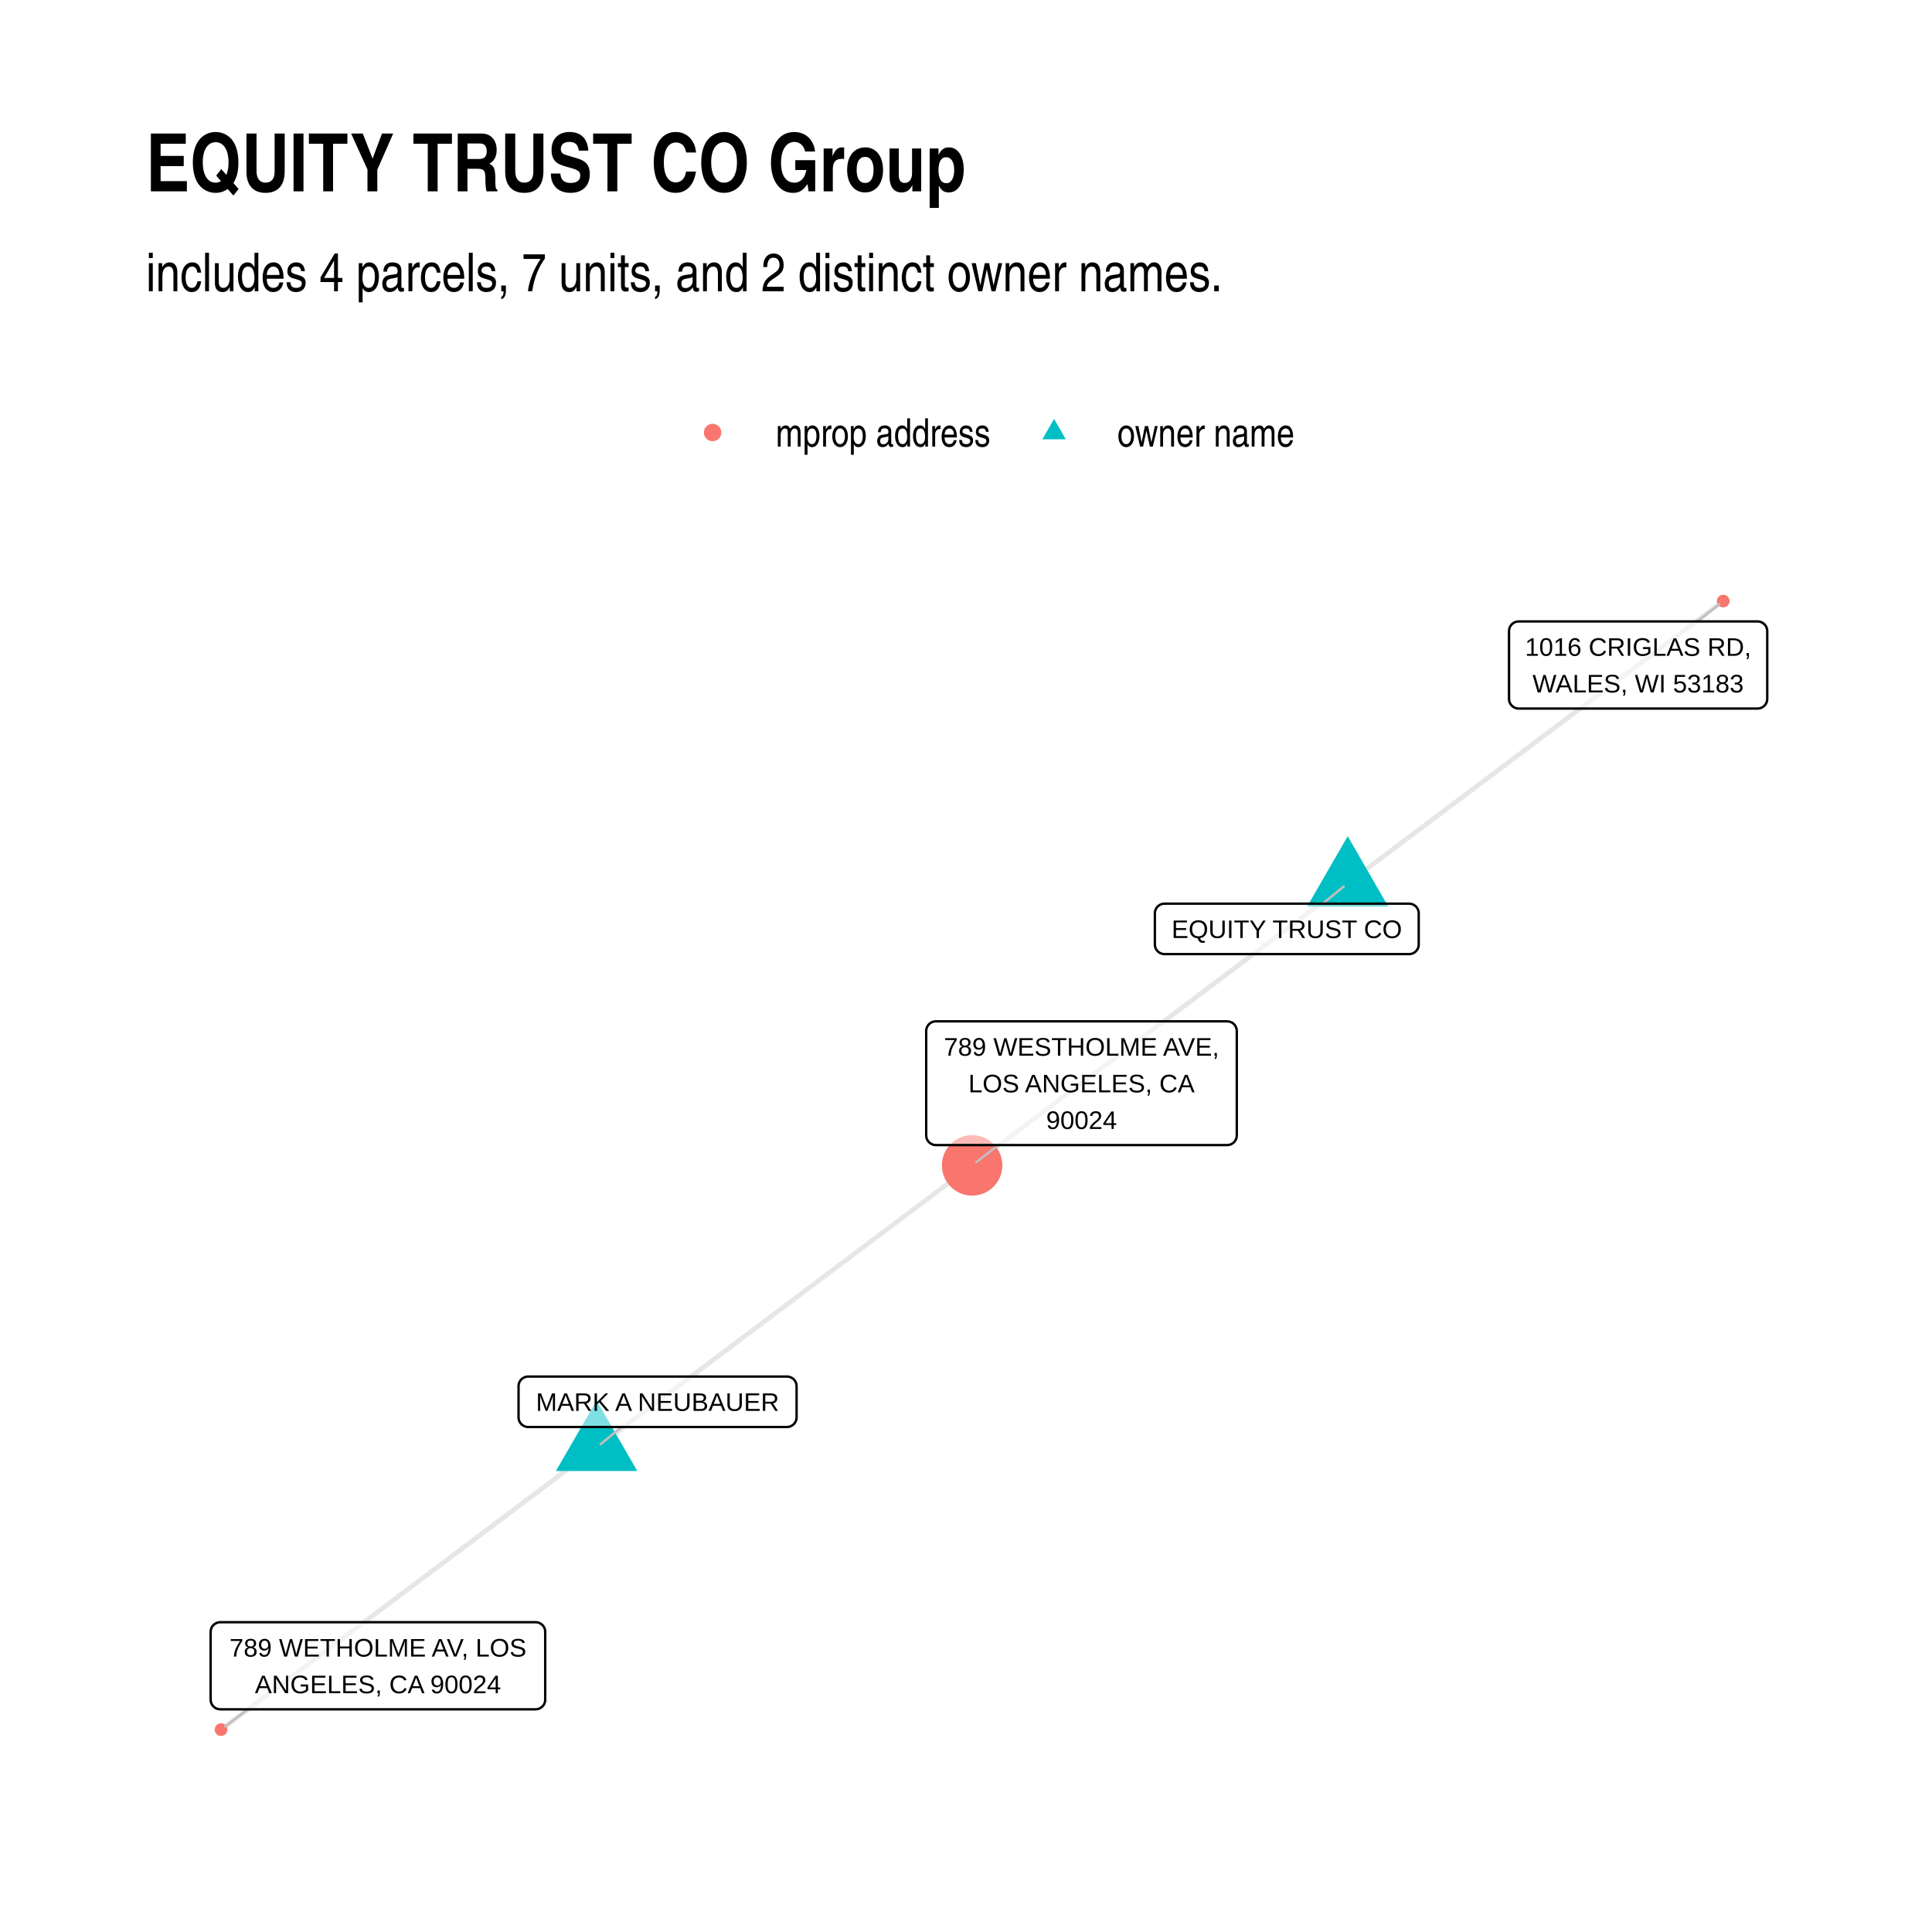
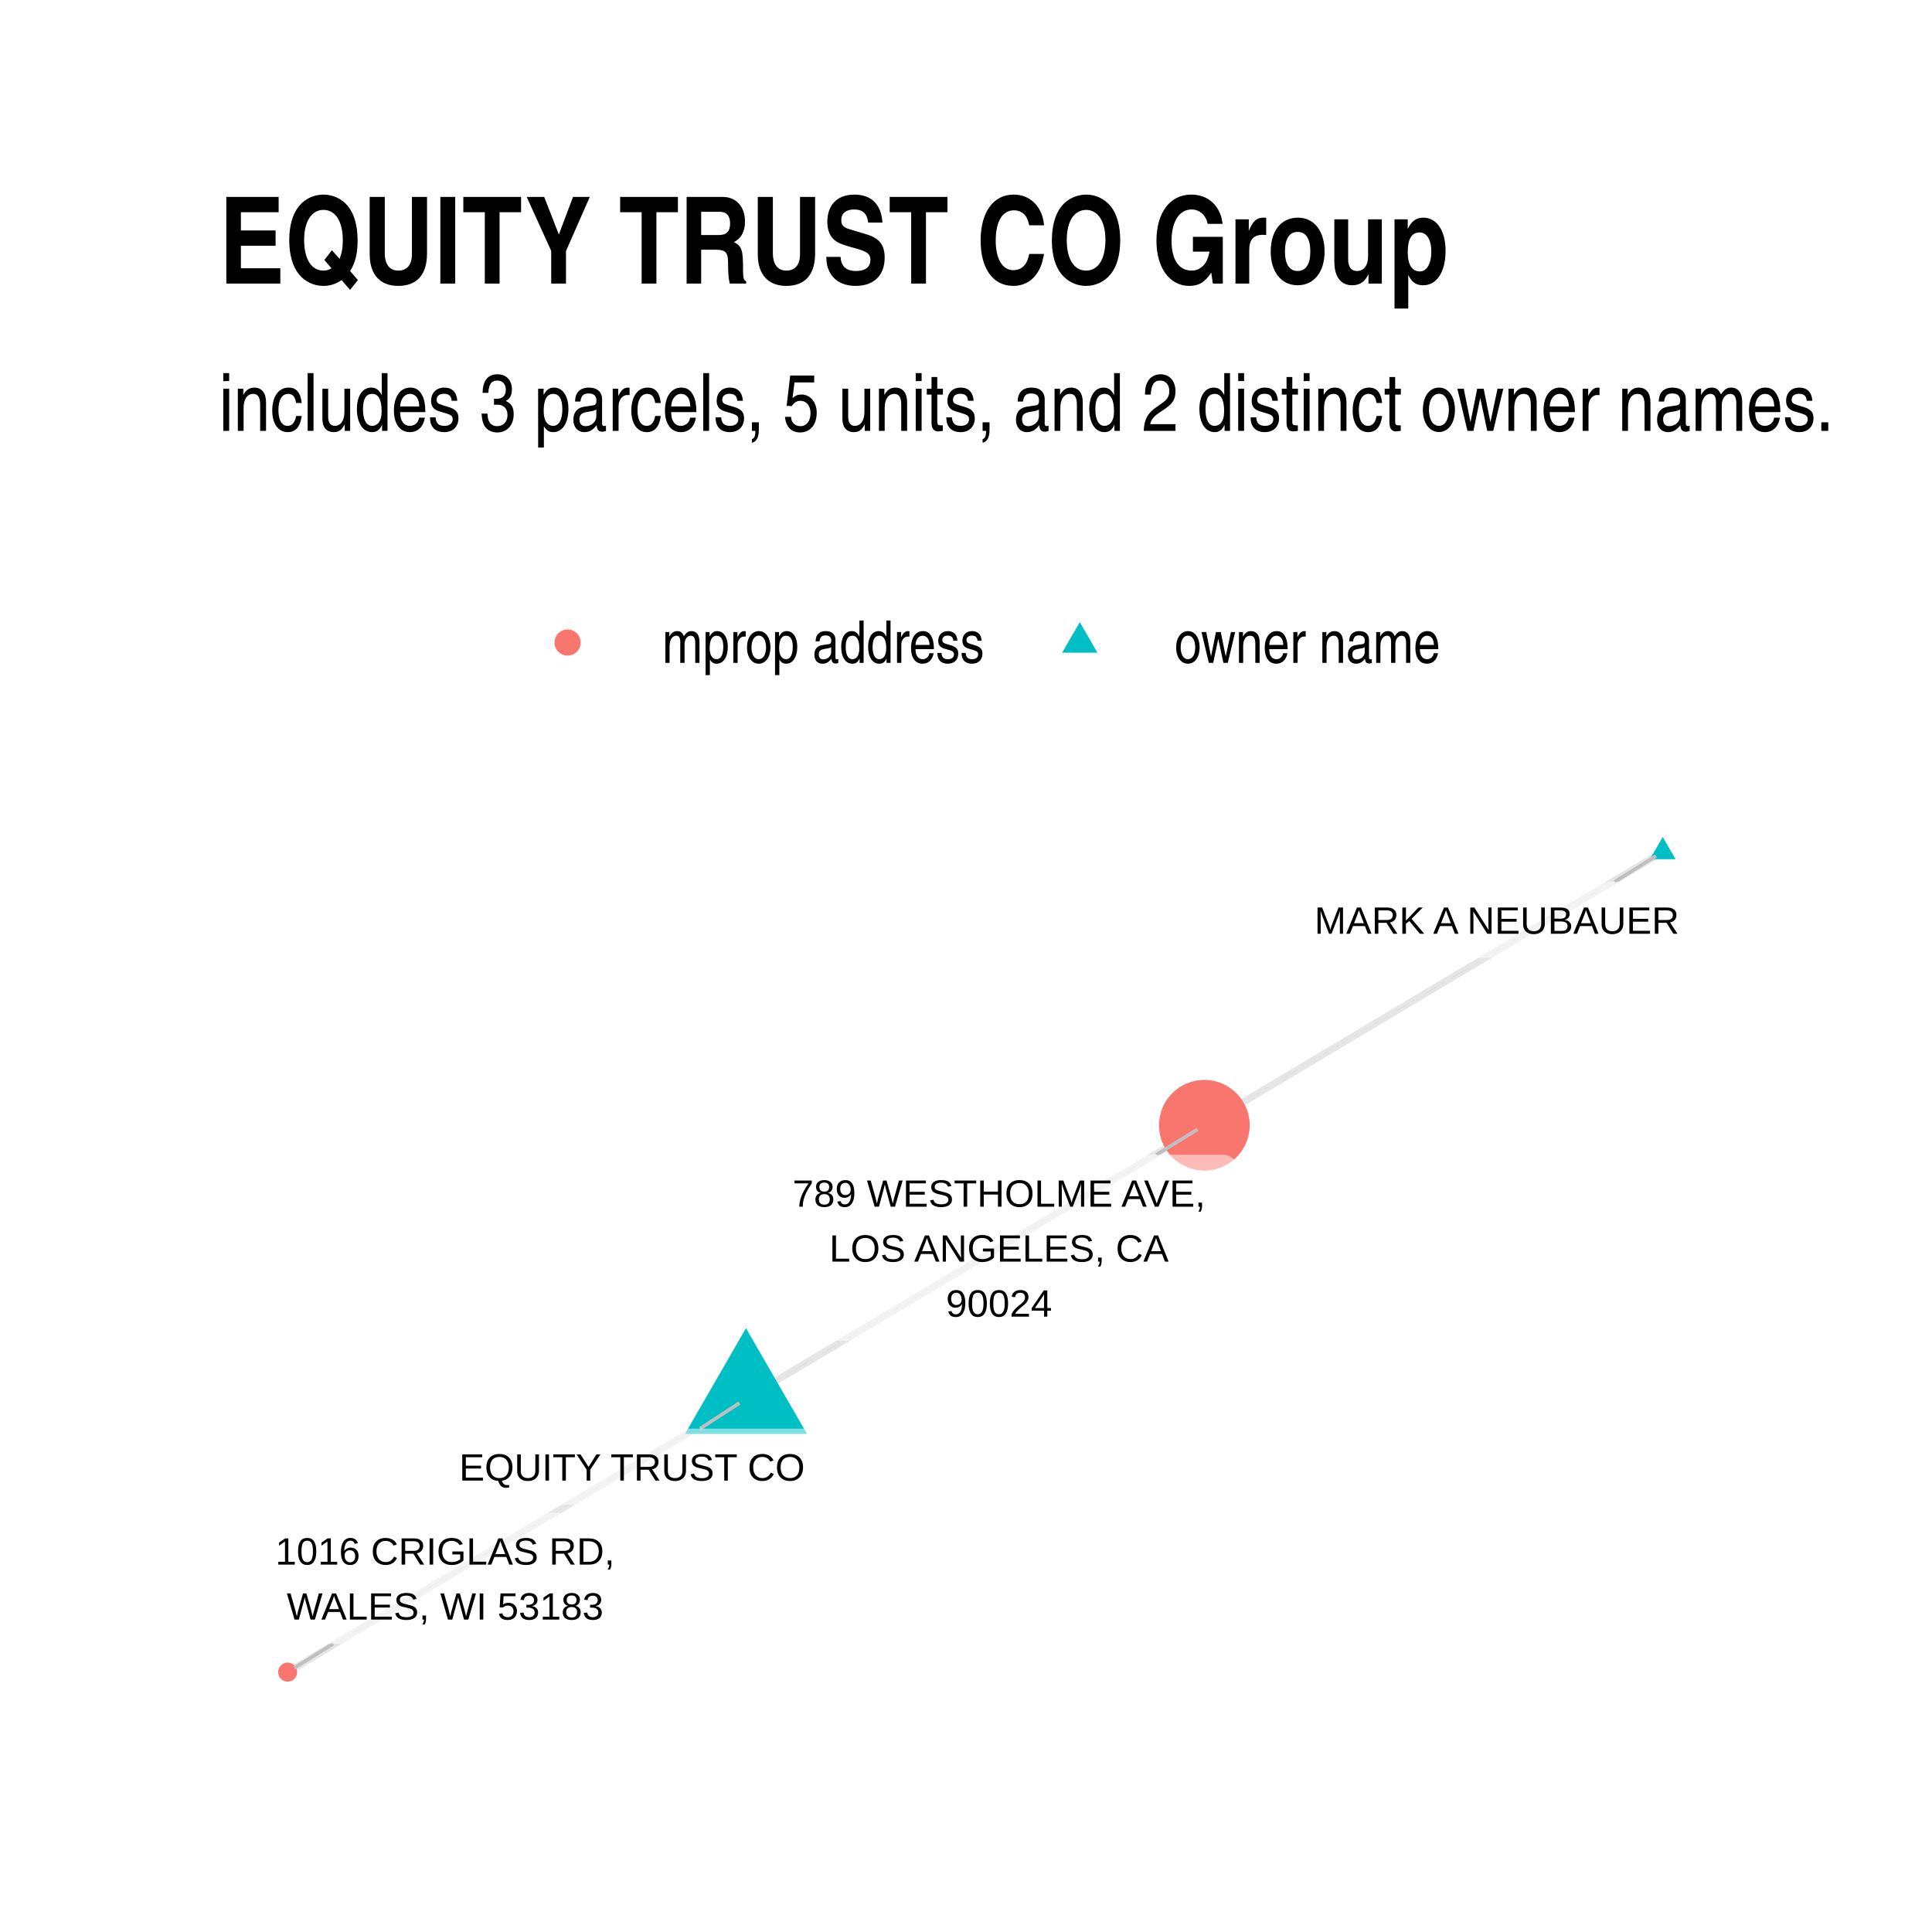
- <svg xmlns="http://www.w3.org/2000/svg" class="svglite" width="432.00pt" height="432.00pt" viewBox="0 0 432.00 432.00">
+ <svg xmlns="http://www.w3.org/2000/svg" width="384" height="384" class="svglite" viewBox="0 0 288 288">
  <defs>
-     <style type="text/css">
-     .svglite line, .svglite polyline, .svglite polygon, .svglite path, .svglite rect, .svglite circle {
-       fill: none;
-       stroke: #000000;
-       stroke-linecap: round;
-       stroke-linejoin: round;
-       stroke-miterlimit: 10.00;
-     }
-     .svglite text {
-       white-space: pre;
-     }
-   </style>
+     <style>.svglite circle,.svglite line,.svglite polygon,.svglite polyline,.svglite rect{fill:none;stroke:#000;stroke-linecap:round;stroke-linejoin:round;stroke-miterlimit:10}.svglite text{white-space:pre}</style>
  </defs>
-   <rect width="100%" height="100%" style="stroke: none; fill: #FFFFFF;" />
+   <rect width="100%" height="100%" style="stroke:none;fill:#fff" />
  <defs>
-     <clipPath id="cpMC4wMHw0MzIuMDB8MC4wMHw0MzIuMDA=">
-       <rect x="0.00" y="0.00" width="432.00" height="432.00" />
+     <clipPath id="cpMC4wMHwyODguMDB8MC4wMHwyODguMDA=">
+       <path d="M0 0h288v288H0z" />
    </clipPath>
  </defs>
-   <g clip-path="url(#cpMC4wMHw0MzIuMDB8MC4wMHw0MzIuMDA=)">
-     <rect x="0.00" y="0.00" width="432.00" height="432.00" style="stroke-width: 1.07; stroke: none; fill: #FFFFFF;" />
+   <g clip-path="url(#cpMC4wMHwyODguMDB8MC4wMHwyODguMDA=)">
+     <path d="M0 0h288v288H0z" style="stroke-width:1.07;stroke:none;fill:#fff" />
  </g>
  <defs>
-     <clipPath id="cpMzIuNjN8NDAyLjExfDEyMS43OHwzOTkuMzc=">
-       <rect x="32.63" y="121.78" width="369.48" height="277.59" />
+     <clipPath id="cpMzIuNjN8MjU4LjExfDEyMC44NnwyNTUuMzc=">
+       <path d="M32.63 120.86h225.48v134.51H32.63z" />
    </clipPath>
  </defs>
-   <g clip-path="url(#cpMzIuNjN8NDAyLjExfDEyMS43OHwzOTkuMzc=)">
-     <polyline points="301.35,197.49 302.19,196.85 303.04,196.22 303.89,195.58 304.74,194.94 305.59,194.30 306.43,193.67 307.28,193.03 308.13,192.39 308.98,191.76 309.83,191.12 310.68,190.48 311.52,189.84 312.37,189.21 313.22,188.57 314.07,187.93 314.92,187.29 315.76,186.66 316.61,186.02 317.46,185.38 318.31,184.75 319.16,184.11 320.01,183.47 320.85,182.83 321.70,182.20 322.55,181.56 323.40,180.92 324.25,180.28 325.09,179.65 325.94,179.01 326.79,178.37 327.64,177.74 328.49,177.10 329.34,176.46 330.18,175.82 331.03,175.19 331.88,174.55 332.73,173.91 333.58,173.27 334.43,172.64 335.27,172.00 336.12,171.36 336.97,170.73 337.82,170.09 338.67,169.45 339.51,168.81 340.36,168.18 341.21,167.54 342.06,166.90 342.91,166.26 343.76,165.63 344.60,164.99 345.45,164.35 346.30,163.72 347.15,163.08 348.00,162.44 348.84,161.80 349.69,161.17 350.54,160.53 351.39,159.89 352.24,159.26 353.09,158.62 353.93,157.98 354.78,157.34 355.63,156.71 356.48,156.07 357.33,155.43 358.17,154.79 359.02,154.16 359.87,153.52 360.72,152.88 361.57,152.25 362.42,151.61 363.26,150.97 364.11,150.33 364.96,149.70 365.81,149.06 366.66,148.42 367.51,147.78 368.35,147.15 369.20,146.51 370.05,145.87 370.90,145.24 371.75,144.60 372.59,143.96 373.44,143.32 374.29,142.69 375.14,142.05 375.99,141.41 376.84,140.77 377.68,140.14 378.53,139.50 379.38,138.86 380.23,138.23 381.08,137.59 381.92,136.95 382.77,136.31 383.62,135.68 384.47,135.04 385.32,134.40 " style="stroke-width: 1.07; stroke: #000000; stroke-opacity: 0.10; stroke-linecap: butt;" />
-     <polyline points="133.40,323.67 132.55,324.30 131.70,324.94 130.85,325.58 130.00,326.22 129.16,326.85 128.31,327.49 127.46,328.13 126.61,328.77 125.76,329.40 124.92,330.04 124.07,330.68 123.22,331.31 122.37,331.95 121.52,332.59 120.67,333.23 119.83,333.86 118.98,334.50 118.13,335.14 117.28,335.77 116.43,336.41 115.58,337.05 114.74,337.69 113.89,338.32 113.04,338.96 112.19,339.60 111.34,340.24 110.50,340.87 109.65,341.51 108.80,342.15 107.95,342.78 107.10,343.42 106.25,344.06 105.41,344.70 104.56,345.33 103.71,345.97 102.86,346.61 102.01,347.25 101.16,347.88 100.32,348.52 99.47,349.16 98.62,349.79 97.77,350.43 96.92,351.07 96.08,351.71 95.23,352.34 94.38,352.98 93.53,353.62 92.68,354.25 91.83,354.89 90.99,355.53 90.14,356.17 89.29,356.80 88.44,357.44 87.59,358.08 86.74,358.72 85.90,359.35 85.05,359.99 84.20,360.63 83.35,361.26 82.50,361.90 81.66,362.54 80.81,363.18 79.96,363.81 79.11,364.45 78.26,365.09 77.41,365.73 76.57,366.36 75.72,367.00 74.87,367.64 74.02,368.27 73.17,368.91 72.32,369.55 71.48,370.19 70.63,370.82 69.78,371.46 68.93,372.10 68.08,372.74 67.24,373.37 66.39,374.01 65.54,374.65 64.69,375.28 63.84,375.92 62.99,376.56 62.15,377.20 61.30,377.83 60.45,378.47 59.60,379.11 58.75,379.74 57.90,380.38 57.06,381.02 56.21,381.66 55.36,382.29 54.51,382.93 53.66,383.57 52.82,384.21 51.97,384.84 51.12,385.48 50.27,386.12 49.42,386.75 " style="stroke-width: 1.07; stroke: #000000; stroke-opacity: 0.10; stroke-linecap: butt;" />
-     <polyline points="301.35,197.49 300.50,198.13 299.65,198.77 298.80,199.40 297.95,200.04 297.10,200.68 296.26,201.31 295.41,201.95 294.56,202.59 293.71,203.23 292.86,203.86 292.01,204.50 291.17,205.14 290.32,205.78 289.47,206.41 288.62,207.05 287.77,207.69 286.93,208.32 286.08,208.96 285.23,209.60 284.38,210.24 283.53,210.87 282.68,211.51 281.84,212.15 280.99,212.78 280.14,213.42 279.29,214.06 278.44,214.70 277.60,215.33 276.75,215.97 275.90,216.61 275.05,217.25 274.20,217.88 273.35,218.52 272.51,219.16 271.66,219.79 270.81,220.43 269.96,221.07 269.11,221.71 268.26,222.34 267.42,222.98 266.57,223.62 265.72,224.26 264.87,224.89 264.02,225.53 263.18,226.17 262.33,226.80 261.48,227.44 260.63,228.08 259.78,228.72 258.93,229.35 258.09,229.99 257.24,230.63 256.39,231.27 255.54,231.90 254.69,232.54 253.85,233.18 253.00,233.81 252.15,234.45 251.30,235.09 250.45,235.73 249.60,236.36 248.76,237.00 247.91,237.64 247.06,238.28 246.21,238.91 245.36,239.55 244.52,240.19 243.67,240.82 242.82,241.46 241.97,242.10 241.12,242.74 240.27,243.37 239.43,244.01 238.58,244.65 237.73,245.29 236.88,245.92 236.03,246.56 235.18,247.20 234.34,247.83 233.49,248.47 232.64,249.11 231.79,249.75 230.94,250.38 230.10,251.02 229.25,251.66 228.40,252.30 227.55,252.93 226.70,253.57 225.85,254.21 225.01,254.84 224.16,255.48 223.31,256.12 222.46,256.76 221.61,257.39 220.77,258.03 219.92,258.67 219.07,259.30 218.22,259.94 217.37,260.58 " style="stroke-width: 1.07; stroke: #000000; stroke-opacity: 0.10; stroke-linecap: butt;" />
-     <polyline points="133.40,323.67 134.25,323.03 135.09,322.39 135.94,321.76 136.79,321.12 137.64,320.48 138.49,319.84 139.34,319.21 140.18,318.57 141.03,317.93 141.88,317.29 142.73,316.66 143.58,316.02 144.42,315.38 145.27,314.75 146.12,314.11 146.97,313.47 147.82,312.83 148.67,312.20 149.51,311.56 150.36,310.92 151.21,310.28 152.06,309.65 152.91,309.01 153.75,308.37 154.60,307.74 155.45,307.10 156.30,306.46 157.15,305.82 158.00,305.19 158.84,304.55 159.69,303.91 160.54,303.28 161.39,302.64 162.24,302.00 163.09,301.36 163.93,300.73 164.78,300.09 165.63,299.45 166.48,298.81 167.33,298.18 168.17,297.54 169.02,296.90 169.87,296.27 170.72,295.63 171.57,294.99 172.42,294.35 173.26,293.72 174.11,293.08 174.96,292.44 175.81,291.80 176.66,291.17 177.51,290.53 178.35,289.89 179.20,289.26 180.05,288.62 180.90,287.98 181.75,287.34 182.59,286.71 183.44,286.07 184.29,285.43 185.14,284.79 185.99,284.16 186.84,283.52 187.68,282.88 188.53,282.25 189.38,281.61 190.23,280.97 191.08,280.33 191.93,279.70 192.77,279.06 193.62,278.42 194.47,277.79 195.32,277.15 196.17,276.51 197.01,275.87 197.86,275.24 198.71,274.60 199.56,273.96 200.41,273.32 201.26,272.69 202.10,272.05 202.95,271.41 203.80,270.78 204.65,270.14 205.50,269.50 206.35,268.86 207.19,268.23 208.04,267.59 208.89,266.95 209.74,266.31 210.59,265.68 211.43,265.04 212.28,264.40 213.13,263.77 213.98,263.13 214.83,262.49 215.68,261.85 216.52,261.22 217.37,260.58 " style="stroke-width: 1.07; stroke: #000000; stroke-opacity: 0.10; stroke-linecap: butt;" />
-     <polygon points="301.35,186.98 310.44,202.74 292.25,202.74 " style="stroke-width: 0.71; stroke: none; fill: #00BFC4;" />
-     <polygon points="133.40,313.16 142.50,328.92 124.30,328.92 " style="stroke-width: 0.71; stroke: none; fill: #00BFC4;" />
-     <circle cx="385.32" cy="134.40" r="1.42" style="stroke-width: 0.71; stroke: none; fill: #F8766D;" />
-     <circle cx="49.42" cy="386.75" r="1.42" style="stroke-width: 0.71; stroke: none; fill: #F8766D;" />
-     <circle cx="217.37" cy="260.58" r="6.76" style="stroke-width: 0.71; stroke: none; fill: #F8766D;" />
-     <line x1="295.79" y1="202.06" x2="300.44" y2="198.23" style="stroke-width: 0.53; stroke: #BFBFBF;" />
-     <line x1="138.97" y1="319.08" x2="134.30" y2="322.93" style="stroke-width: 0.53; stroke: #BFBFBF;" />
-     <line x1="379.54" y1="138.95" x2="384.40" y2="135.13" style="stroke-width: 0.53; stroke: #BFBFBF;" />
-     <line x1="55.39" y1="382.21" x2="50.36" y2="386.04" style="stroke-width: 0.53; stroke: #BFBFBF;" />
-     <line x1="223.24" y1="256.04" x2="218.30" y2="259.86" style="stroke-width: 0.53; stroke: #BFBFBF;" />
-     <polygon points="260.39,213.34 315.07,213.34 314.99,213.34 315.33,213.33 315.67,213.26 316.00,213.13 316.30,212.96 316.57,212.74 316.80,212.48 316.99,212.19 317.12,211.87 317.21,211.53 317.23,211.18 317.23,211.18 317.23,204.22 317.23,204.22 317.21,203.87 317.12,203.54 316.99,203.22 316.80,202.92 316.57,202.66 316.30,202.44 316.00,202.27 315.67,202.14 315.33,202.08 315.07,202.06 260.39,202.06 260.65,202.08 260.30,202.06 259.96,202.10 259.62,202.20 259.31,202.35 259.02,202.55 258.77,202.79 258.56,203.07 258.40,203.37 258.29,203.70 258.24,204.05 258.23,204.22 258.23,211.18 258.24,211.01 258.24,211.36 258.29,211.70 258.40,212.03 258.56,212.34 258.77,212.61 259.02,212.85 259.31,213.05 259.62,213.20 259.96,213.30 260.30,213.34 " style="stroke-width: 0.53; fill: #FFFFFF; fill-opacity: 0.50;" />
-     <text x="287.73" y="209.74" text-anchor="middle" style="font-size: 5.69px; font-family: &quot;Arial&quot;;" textLength="51.80px" lengthAdjust="spacingAndGlyphs">EQUITY TRUST CO</text>
-     <polygon points="118.11,319.08 175.96,319.08 175.87,319.08 176.22,319.07 176.56,319.00 176.88,318.87 177.19,318.70 177.46,318.48 177.69,318.22 177.87,317.92 178.01,317.61 178.09,317.27 178.12,316.92 178.12,316.92 178.12,309.96 178.12,309.96 178.09,309.61 178.01,309.27 177.87,308.95 177.69,308.66 177.46,308.40 177.19,308.18 176.88,308.01 176.56,307.88 176.22,307.81 175.96,307.80 118.11,307.80 118.37,307.81 118.02,307.80 117.67,307.84 117.34,307.94 117.03,308.09 116.74,308.29 116.49,308.53 116.28,308.80 116.12,309.11 116.01,309.44 115.95,309.78 115.95,309.96 115.95,316.92 115.95,316.75 115.95,317.09 116.01,317.44 116.12,317.77 116.28,318.08 116.49,318.35 116.74,318.59 117.03,318.79 117.34,318.94 117.67,319.04 118.02,319.08 " style="stroke-width: 0.53; fill: #FFFFFF; fill-opacity: 0.50;" />
-     <text x="147.03" y="315.48" text-anchor="middle" style="font-size: 5.69px; font-family: &quot;Arial&quot;;" textLength="54.97px" lengthAdjust="spacingAndGlyphs">MARK A NEUBAUER</text>
-     <polygon points="339.58,158.43 393.00,158.43 392.91,158.43 393.26,158.42 393.60,158.35 393.92,158.22 394.23,158.05 394.49,157.83 394.73,157.57 394.91,157.27 395.05,156.96 395.13,156.62 395.16,156.27 395.16,156.27 395.16,141.11 395.16,141.11 395.13,140.77 395.05,140.43 394.91,140.11 394.73,139.82 394.49,139.56 394.23,139.34 393.92,139.16 393.60,139.04 393.26,138.97 393.00,138.95 339.58,138.95 339.84,138.97 339.49,138.96 339.15,139.00 338.82,139.09 338.50,139.24 338.22,139.44 337.96,139.68 337.76,139.96 337.59,140.27 337.48,140.60 337.43,140.94 337.42,141.11 337.42,156.27 337.43,156.10 337.43,156.44 337.48,156.79 337.59,157.12 337.76,157.43 337.96,157.70 338.22,157.94 338.50,158.14 338.82,158.29 339.15,158.39 339.49,158.43 " style="stroke-width: 0.53; fill: #FFFFFF; fill-opacity: 0.50;" />
-     <text x="366.29" y="146.64" text-anchor="middle" style="font-size: 5.69px; font-family: &quot;Arial&quot;;" textLength="50.54px" lengthAdjust="spacingAndGlyphs">1016 CRIGLAS RD,</text>
-     <text x="366.29" y="154.83" text-anchor="middle" style="font-size: 5.69px; font-family: &quot;Arial&quot;;" textLength="47.40px" lengthAdjust="spacingAndGlyphs">WALES, WI 53183</text>
-     <polygon points="49.26,382.21 119.75,382.21 119.67,382.20 120.01,382.19 120.36,382.12 120.68,382.00 120.98,381.82 121.25,381.60 121.48,381.34 121.67,381.05 121.80,380.73 121.89,380.39 121.91,380.05 121.91,380.05 121.91,364.89 121.91,364.89 121.89,364.54 121.80,364.20 121.67,363.88 121.48,363.59 121.25,363.33 120.98,363.11 120.68,362.94 120.36,362.81 120.01,362.74 119.75,362.73 49.26,362.73 49.52,362.74 49.17,362.73 48.83,362.77 48.49,362.87 48.18,363.02 47.89,363.22 47.64,363.46 47.43,363.73 47.27,364.04 47.16,364.37 47.11,364.71 47.10,364.89 47.10,380.05 47.11,379.87 47.11,380.22 47.16,380.56 47.27,380.89 47.43,381.20 47.64,381.48 47.89,381.72 48.18,381.92 48.49,382.07 48.83,382.16 49.17,382.20 " style="stroke-width: 0.53; fill: #FFFFFF; fill-opacity: 0.50;" />
-     <text x="84.51" y="370.41" text-anchor="middle" style="font-size: 5.69px; font-family: &quot;Arial&quot;;" textLength="67.62px" lengthAdjust="spacingAndGlyphs">789 WETHOLME AV, LOS</text>
-     <text x="84.51" y="378.61" text-anchor="middle" style="font-size: 5.69px; font-family: &quot;Arial&quot;;" textLength="55.30px" lengthAdjust="spacingAndGlyphs">ANGELES, CA 90024</text>
-     <polygon points="209.26,256.04 274.39,256.04 274.31,256.04 274.65,256.03 274.99,255.96 275.32,255.83 275.62,255.66 275.89,255.44 276.12,255.18 276.30,254.89 276.44,254.57 276.52,254.23 276.55,253.88 276.55,253.88 276.55,230.53 276.55,230.53 276.52,230.18 276.44,229.85 276.30,229.53 276.12,229.23 275.89,228.97 275.62,228.75 275.32,228.58 274.99,228.46 274.65,228.39 274.39,228.37 209.26,228.37 209.52,228.39 209.17,228.37 208.83,228.41 208.50,228.51 208.18,228.66 207.90,228.86 207.64,229.10 207.44,229.38 207.27,229.68 207.16,230.01 207.11,230.36 207.10,230.53 207.10,253.88 207.11,253.71 207.11,254.06 207.16,254.40 207.27,254.73 207.44,255.04 207.64,255.31 207.90,255.55 208.18,255.75 208.50,255.90 208.83,256.00 209.17,256.04 " style="stroke-width: 0.53; fill: #FFFFFF; fill-opacity: 0.50;" />
-     <text x="241.83" y="236.05" text-anchor="middle" style="font-size: 5.69px; font-family: &quot;Arial&quot;;" textLength="62.25px" lengthAdjust="spacingAndGlyphs">789 WESTHOLME AVE,</text>
-     <text x="241.83" y="244.25" text-anchor="middle" style="font-size: 5.69px; font-family: &quot;Arial&quot;;" textLength="50.87px" lengthAdjust="spacingAndGlyphs">LOS ANGELES, CA</text>
-     <text x="241.83" y="252.44" text-anchor="middle" style="font-size: 5.69px; font-family: &quot;Arial&quot;;" textLength="15.80px" lengthAdjust="spacingAndGlyphs">90024</text>
+   <g clip-path="url(#cpMzIuNjN8MjU4LjExfDEyMC44NnwyNTUuMzc=)">
+     <path d="m111.2 208.5-.69.41-.69.41-.69.41-.69.41-.69.42-.69.41-.69.41-.69.41-.69.41-.69.41-.69.42-.69.41-.69.41-.69.41-.69.41-.69.42-.69.41-.69.41-.69.41-.69.41-.69.41-.69.42-.69.41-.69.41-.69.41-.69.41-.69.41-.69.42-.69.41-.69.41-.69.41-.69.41-.69.41-.69.42-.69.41-.69.41-.69.41-.69.41-.69.41-.69.42-.69.41-.69.41-.69.41-.69.41-.69.42-.69.41-.69.41-.69.41-.69.41-.69.41-.69.42-.69.41-.7.41-.69.41-.69.41-.69.41-.69.42-.69.41-.69.41-.69.41-.69.41-.69.41-.69.42-.69.41-.69.41-.69.41-.69.41-.69.41-.69.42-.69.41-.69.41-.69.41-.69.41-.69.42-.69.41-.69.41-.69.41-.69.41-.69.41-.69.42-.69.41-.69.41-.69.41-.69.41-.69.41-.69.42-.69.41-.69.41-.69.41-.69.41-.69.41-.69.42-.69.41-.69.41-.69.41-.69.41-.69.41-.69.42-.69.41M111.2 208.5l.69-.41.69-.42.69-.41.7-.41.69-.41.69-.41.69-.41.69-.42.69-.41.69-.41.69-.41.69-.41.69-.41.69-.42.69-.41.69-.41.69-.41.69-.41.69-.41.69-.42.69-.41.69-.41.69-.41.69-.41.69-.42.69-.41.69-.41.69-.41.69-.41.69-.41.69-.42.69-.41.69-.41.69-.41.69-.41.69-.41.69-.42.69-.41.69-.41.69-.41.69-.41.69-.41.69-.42.69-.41.69-.41.69-.41.69-.41.69-.41.69-.42.69-.41.69-.41.69-.41.7-.41.69-.42.69-.41.69-.41.69-.41.69-.41.69-.41.69-.42.69-.41.69-.41.69-.41.69-.41.69-.41.69-.42.69-.41.69-.41.69-.41.69-.41.69-.41.69-.42.69-.41.69-.41.69-.41.69-.41.69-.41.69-.42.69-.41.69-.41.69-.41.69-.41.69-.42.69-.41.69-.41.69-.41.69-.41.69-.41.69-.42.69-.41.69-.41.69-.41.69-.41.69-.41.69-.42.69-.41.69-.41.69-.41.69-.41M247.86 126.98l-.69.41-.69.41-.69.41-.69.41-.69.42-.69.41-.69.41-.69.41-.69.41-.69.41-.69.42-.69.41-.69.41-.69.41-.69.41-.69.41-.69.42-.69.41-.69.41-.69.41-.69.41-.69.41-.69.42-.69.41-.69.41-.69.41-.69.41-.69.42-.69.41-.69.41-.69.41-.69.41-.69.41-.69.42-.69.41-.69.41-.69.41-.69.41-.69.41-.69.42-.69.41-.7.41-.69.41-.69.41-.69.41-.69.42-.69.41-.69.41-.69.41-.69.41-.69.41-.69.42-.69.41-.69.41-.69.41-.69.41-.69.41-.69.42-.69.41-.69.41-.69.41-.69.41-.69.42-.69.41-.69.41-.69.41-.69.41-.69.41-.69.42-.69.41-.69.41-.69.41-.69.41-.69.41-.69.42-.69.41-.69.41-.69.41-.69.41-.69.41-.69.42-.69.41-.69.41-.69.41-.69.41-.69.41-.69.42-.69.41-.69.41-.69.41-.69.41-.69.42-.69.41-.69.41-.69.41-.7.41-.69.41-.69.42-.69.41" style="stroke-width:1.07;stroke:#000;stroke-opacity:.1;stroke-linecap:butt" />
+     <path d="m111.2 197.99 9.1 15.76h-18.19zM247.86 124.77l1.92 3.31h-3.83z" style="stroke-width:.71;stroke:none;fill:#00bfc4" />
+     <circle cx="42.88" cy="249.26" r="1.42" style="stroke-width:.71;stroke:none;fill:#f8766d" />
+     <circle cx="179.53" cy="167.74" r="6.76" style="stroke-width:.71;stroke:none;fill:#f8766d" />
+     <path d="m104.35 212.97 5.88-3.83M240.7 131.44l6.16-3.84M49.67 245.03l-5.79 3.6M172.37 172.13l6.15-3.77" style="stroke-width:.53;stroke:#bfbfbf" />
+     <path d="M66.96 224.31h54.49-.08l.34-.01.34-.07.33-.12.3-.18.27-.22.23-.26.19-.29.13-.32.09-.34.02-.35v-7.02l-.02-.35-.09-.34-.13-.32-.19-.29-.23-.26-.27-.22-.3-.17-.33-.13-.34-.07-.26-.01H66.96l.26.01-.34-.01-.35.04-.33.1-.32.15-.28.19-.25.24-.21.28-.16.31-.11.33-.06.34-.01.18v7.02l.01-.17v.35l.06.34.11.33.16.31.21.28.25.24.28.19.32.15.33.1.35.04z" style="stroke-width:.53;fill:#fff;fill-opacity:.5" />
+     <text x="94.21" y="220.71" lengthAdjust="spacingAndGlyphs" style="font-size:5.69px;font-family:&quot;Liberation Sans&quot;" text-anchor="middle" textLength="51.61">EQUITY TRUST CO</text>
+     <path d="M193.95 142.79h58.37l-.09-.01.35-.01.34-.07.32-.12.3-.18.27-.22.23-.26.19-.29.14-.32.08-.34.03-.34v-7.03l-.03-.35-.08-.34-.14-.32-.19-.29-.23-.26-.27-.22-.3-.17-.32-.13-.34-.07-.26-.01h-58.37l.26.01-.35-.01-.34.04-.34.1-.31.15-.29.19-.25.25-.21.27-.16.31-.11.33-.06.34v7.21-.18.35l.06.34.11.33.16.31.21.28.25.24.29.2.31.14.34.1.34.04z" style="stroke-width:.53;fill:#fff;fill-opacity:.5" />
+     <text x="223.13" y="139.19" lengthAdjust="spacingAndGlyphs" style="font-size:5.69px;font-family:&quot;Liberation Sans&quot;" text-anchor="middle" textLength="55.49">MARK A NEUBAUER</text>
+     <path d="M38.39 245.03h55.92-.09l.35-.02.34-.07.33-.12.3-.17.27-.22.23-.26.18-.3.14-.32.08-.34.03-.34v-15.22l-.03-.35-.08-.34-.14-.32-.18-.29-.23-.26-.27-.22-.3-.18-.33-.12-.34-.07-.26-.01H38.39l.26.01-.35-.01-.34.04-.34.1-.31.15-.29.19-.25.24-.21.28-.16.31-.11.33-.06.34v15.4-.18.35l.06.34.11.33.16.31.21.28.25.24.29.2.31.15.34.09.34.05z" style="stroke-width:.53;fill:#fff;fill-opacity:.5" />
+     <text x="66.35" y="233.23" lengthAdjust="spacingAndGlyphs" style="font-size:5.69px;font-family:&quot;Liberation Sans&quot;" text-anchor="middle" textLength="53.04">1016 CRIGLAS RD,</text>
+     <text x="66.35" y="241.43" lengthAdjust="spacingAndGlyphs" style="font-size:5.69px;font-family:&quot;Liberation Sans&quot;" text-anchor="middle" textLength="50.4">WALES, WI 53183</text>
+     <path d="M115.47 199.87h66.9-.09l.35-.02.34-.07.32-.12.3-.17.27-.22.23-.26.19-.3.14-.32.08-.33.03-.35v-23.42l-.03-.34-.08-.34-.14-.32-.19-.29-.23-.26-.27-.22-.3-.18-.32-.12-.34-.07-.26-.02h-66.9l.26.02-.35-.02-.34.05-.33.09-.32.15-.28.2-.26.24-.2.28-.17.31-.11.33-.05.34-.01.17v23.42l.01-.17v.34l.05.35.11.33.17.3.2.28.26.24.28.2.32.15.33.1.34.04z" style="stroke-width:.53;fill:#fff;fill-opacity:.5" />
+     <text x="148.92" y="179.88" lengthAdjust="spacingAndGlyphs" style="font-size:5.69px;font-family:&quot;Liberation Sans&quot;" text-anchor="middle" textLength="64.02">789 WESTHOLME AVE,</text>
+     <text x="148.92" y="188.07" lengthAdjust="spacingAndGlyphs" style="font-size:5.69px;font-family:&quot;Liberation Sans&quot;" text-anchor="middle" textLength="50.85">LOS ANGELES, CA</text>
+     <text x="148.92" y="196.27" lengthAdjust="spacingAndGlyphs" style="font-size:5.69px;font-family:&quot;Liberation Sans&quot;" text-anchor="middle" textLength="18.11">90024</text>
  </g>
-   <g clip-path="url(#cpMC4wMHw0MzIuMDB8MC4wMHw0MzIuMDA=)">
-     <circle cx="159.34" cy="96.71" r="1.95" style="stroke-width: 0.71; stroke: none; fill: #F8766D;" />
-     <polygon points="235.70,93.67 238.33,98.23 233.07,98.23 " style="stroke-width: 0.71; stroke: none; fill: #00BFC4;" />
-     <text x="173.46" y="99.86" style="font-size: 8.80px; font-family: &quot;Arial Narrow&quot;;" textLength="48.12px" lengthAdjust="spacingAndGlyphs">mprop address</text>
-     <text x="249.82" y="99.86" style="font-size: 8.80px; font-family: &quot;Arial Narrow&quot;;" textLength="39.69px" lengthAdjust="spacingAndGlyphs">owner name</text>
-     <text x="32.63" y="65.12" style="font-size: 12.00px; font-family: &quot;Arial Narrow&quot;;" textLength="241.29px" lengthAdjust="spacingAndGlyphs">includes 4 parcels, 7 units, and 2 distinct owner names.</text>
-     <text x="32.63" y="42.78" style="font-size: 18.00px; font-weight: bold; font-family: &quot;Arial Narrow&quot;;" textLength="182.59px" lengthAdjust="spacingAndGlyphs">EQUITY TRUST CO Group</text>
+   <g clip-path="url(#cpMC4wMHwyODguMDB8MC4wMHwyODguMDA=)">
+     <circle cx="84.61" cy="95.78" r="1.95" style="stroke-width:.71;stroke:none;fill:#f8766d" />
+     <path d="m160.96 92.74 2.63 4.56h-5.26z" style="stroke-width:.71;stroke:none;fill:#00bfc4" />
+     <text x="98.72" y="98.81" lengthAdjust="spacingAndGlyphs" style="font-size:8.8px;font-family:&quot;Liberation Sans Narrow&quot;" textLength="48.12">mprop address</text>
+     <text x="175.08" y="98.81" lengthAdjust="spacingAndGlyphs" style="font-size:8.8px;font-family:&quot;Liberation Sans Narrow&quot;" textLength="39.69">owner name</text>
+     <text x="32.63" y="64.23" lengthAdjust="spacingAndGlyphs" style="font-size:12px;font-family:&quot;Liberation Sans Narrow&quot;" textLength="241.29">includes 3 parcels, 5 units, and 2 distinct owner names.</text>
+     <text x="32.63" y="42.27" lengthAdjust="spacingAndGlyphs" style="font-size:18px;font-weight:700;font-family:&quot;Liberation Sans Narrow&quot;" textLength="182.59">EQUITY TRUST CO Group</text>
  </g>
</svg>
